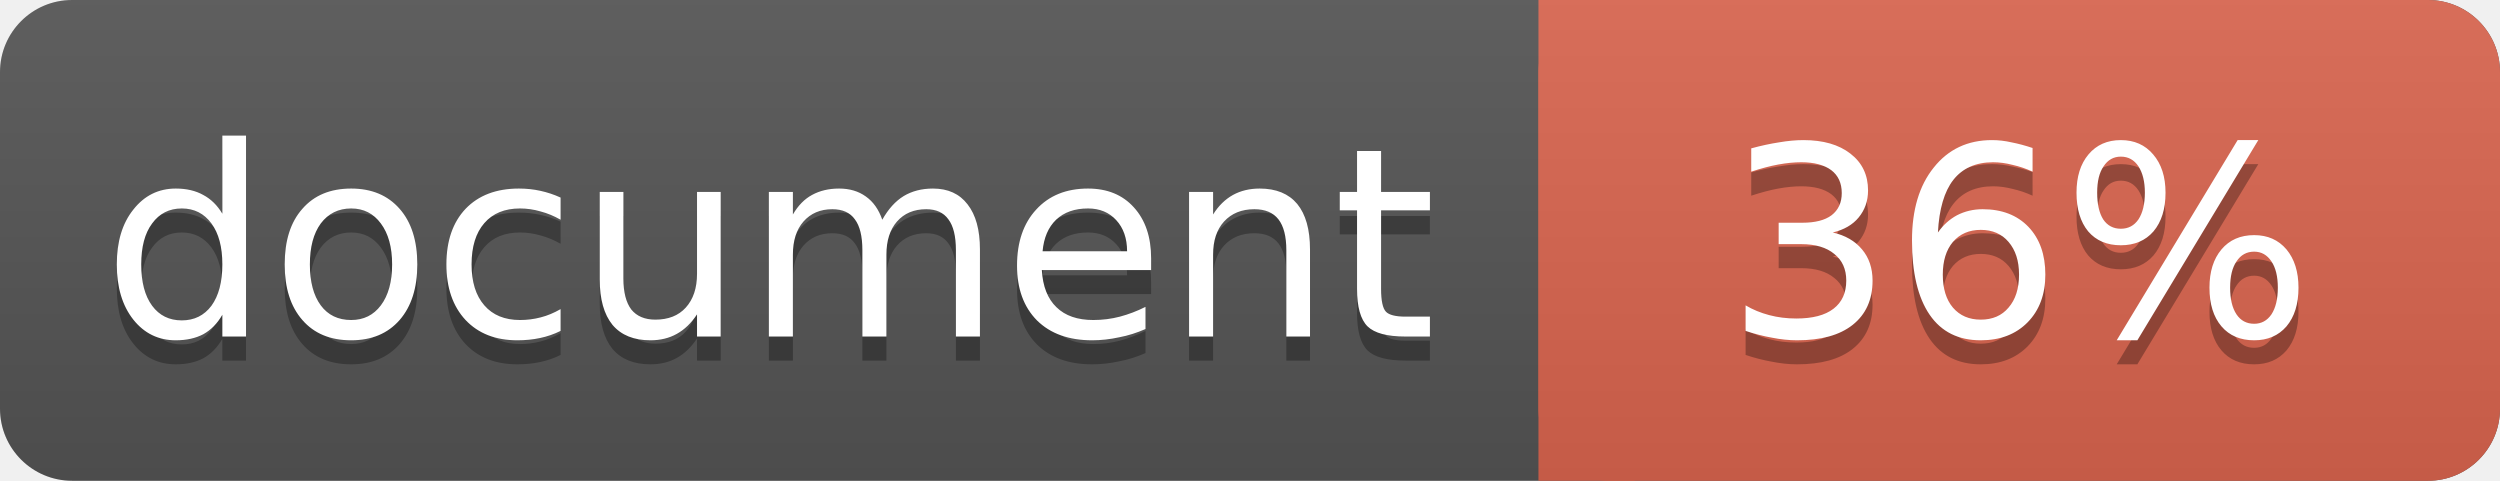
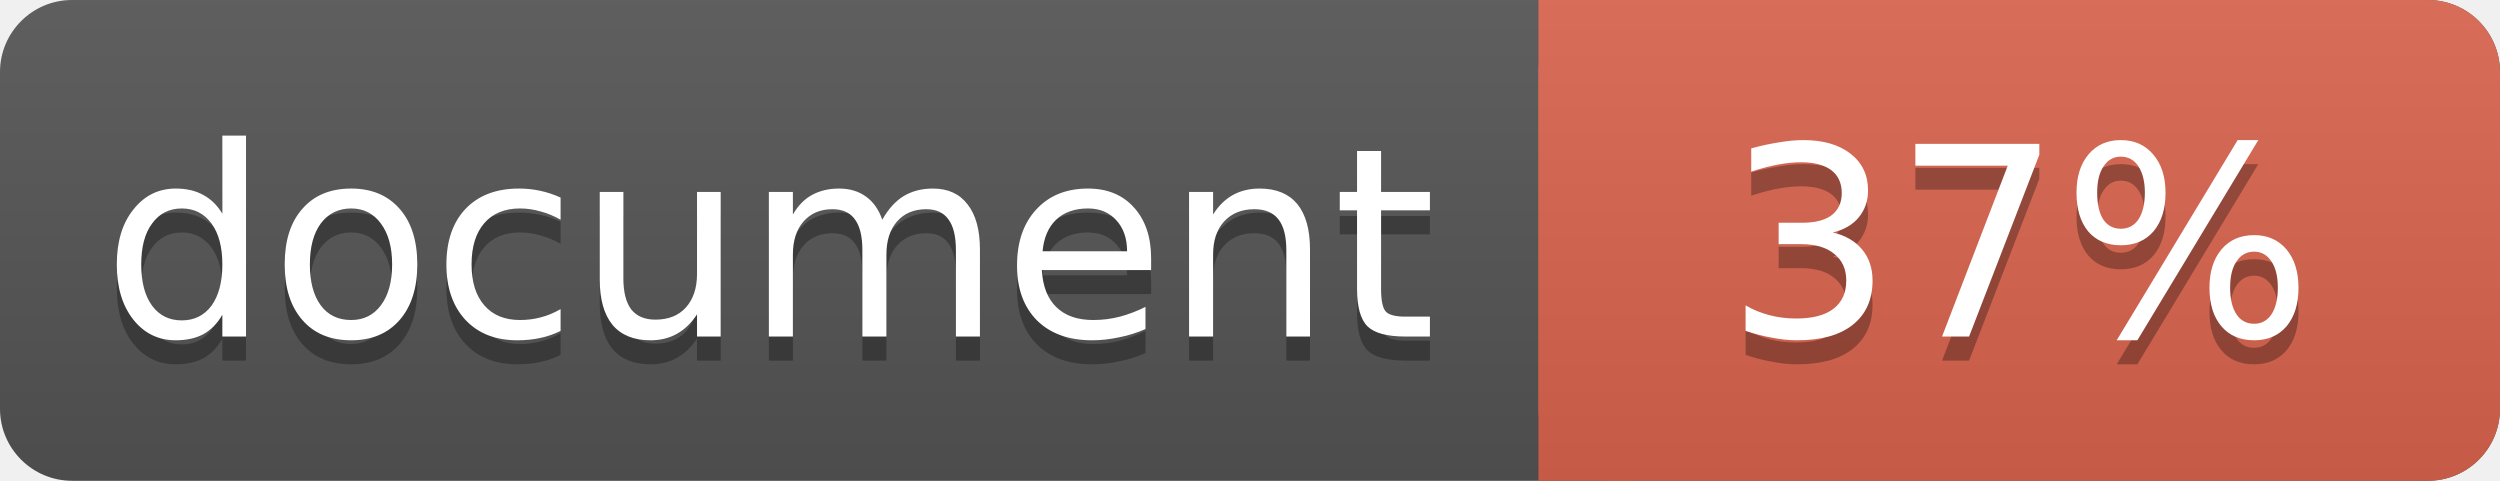
<svg xmlns="http://www.w3.org/2000/svg" width="104" height="20">
  <linearGradient id="a" x2="0" y2="100%">
    <stop offset="0" stop-color="#bbb" stop-opacity=".1" />
    <stop offset="1" stop-opacity=".1" />
  </linearGradient>
  <rect rx="3" width="104" height="20" fill="#555" />
  <rect rx="3" x="64" width="40" height="20" fill="#db654f" />
  <path fill="#db654f" d="M64 0h4v20h-4z" />
  <rect rx="3" width="104" height="20" fill="url(#a)" />
  <g fill="#fff" text-anchor="middle" font-family="DejaVu Sans,Verdana,Geneva,sans-serif" font-size="11">
    <text x="32" y="15" fill="#010101" fill-opacity=".3">document</text>
    <text x="32" y="14">document</text>
-     <text x="84" y="15" fill="#010101" fill-opacity=".3">36%</text>
-     <text x="84" y="14">36%</text>
+     <text x="84" y="15" fill="#010101" fill-opacity=".3">37%</text>
+     <text x="84" y="14">37%</text>
  </g>
</svg>
